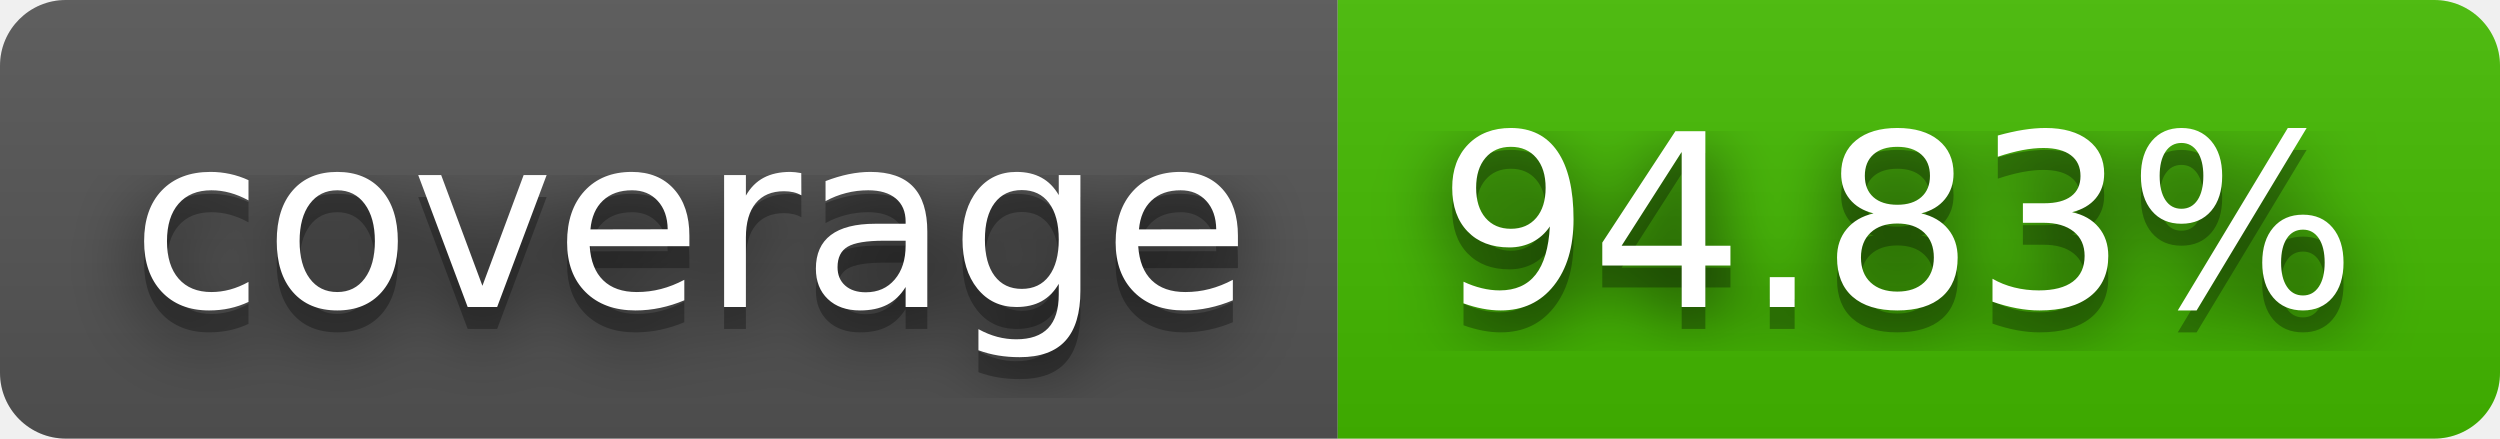
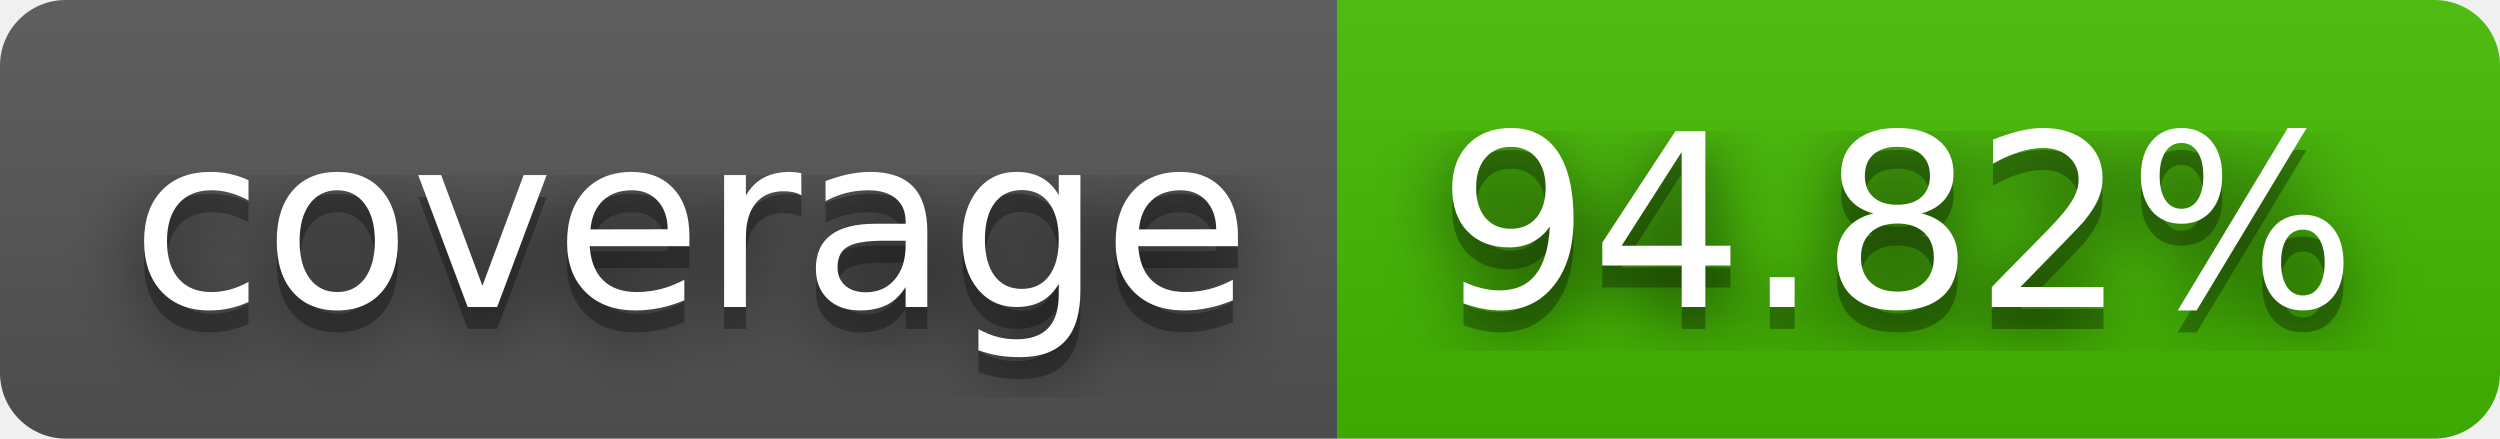
- <svg xmlns="http://www.w3.org/2000/svg" width="114" height="20" role="img" aria-label="coverage: 94.83%">
+ <svg xmlns="http://www.w3.org/2000/svg" width="114" height="20" role="img" aria-label="coverage: 94.82%">
  <filter id="blur">
    <feGaussianBlur stdDeviation="16" />
  </filter>
  <linearGradient id="s" x2="0" y2="100%">
    <stop offset="0" stop-color="#bbb" stop-opacity=".1" />
    <stop offset="1" stop-opacity=".1" />
  </linearGradient>
  <clipPath id="r">
    <rect width="114" height="20" rx="3" />
  </clipPath>
  <g clip-path="url(#r)">
    <rect width="61" height="20" fill="#555" />
    <rect x="61" width="53" height="20" fill="#4b0" />
    <rect width="114" height="20" fill="url(#s)" />
  </g>
  <g fill="#fff" text-anchor="middle" font-family="Verdana,Geneva,DejaVu Sans,sans-serif" text-rendering="geometricPrecision" font-size="110">
    <g transform="scale(.1)">
      <g aria-hidden="true" fill="#010101">
        <text x="315" y="150" fill-opacity=".8" filter="url(#blur)" textLength="510">coverage</text>
        <text x="315" y="150" fill-opacity=".3" textLength="510">coverage</text>
      </g>
      <text x="315" y="140" textLength="510">coverage</text>
    </g>
    <g transform="scale(.1)">
      <g aria-hidden="true" fill="#010101">
-         <text x="865" y="150" fill-opacity=".8" filter="url(#blur)" textLength="430">94.83%</text>
-         <text x="865" y="150" fill-opacity=".3" textLength="430">94.83%</text>
+         <text x="865" y="150" fill-opacity=".8" filter="url(#blur)" textLength="430">94.82%</text>
+         <text x="865" y="150" fill-opacity=".3" textLength="430">94.82%</text>
      </g>
-       <text x="865" y="140" textLength="430">94.83%</text>
+       <text x="865" y="140" textLength="430">94.82%</text>
    </g>
  </g>
</svg>
